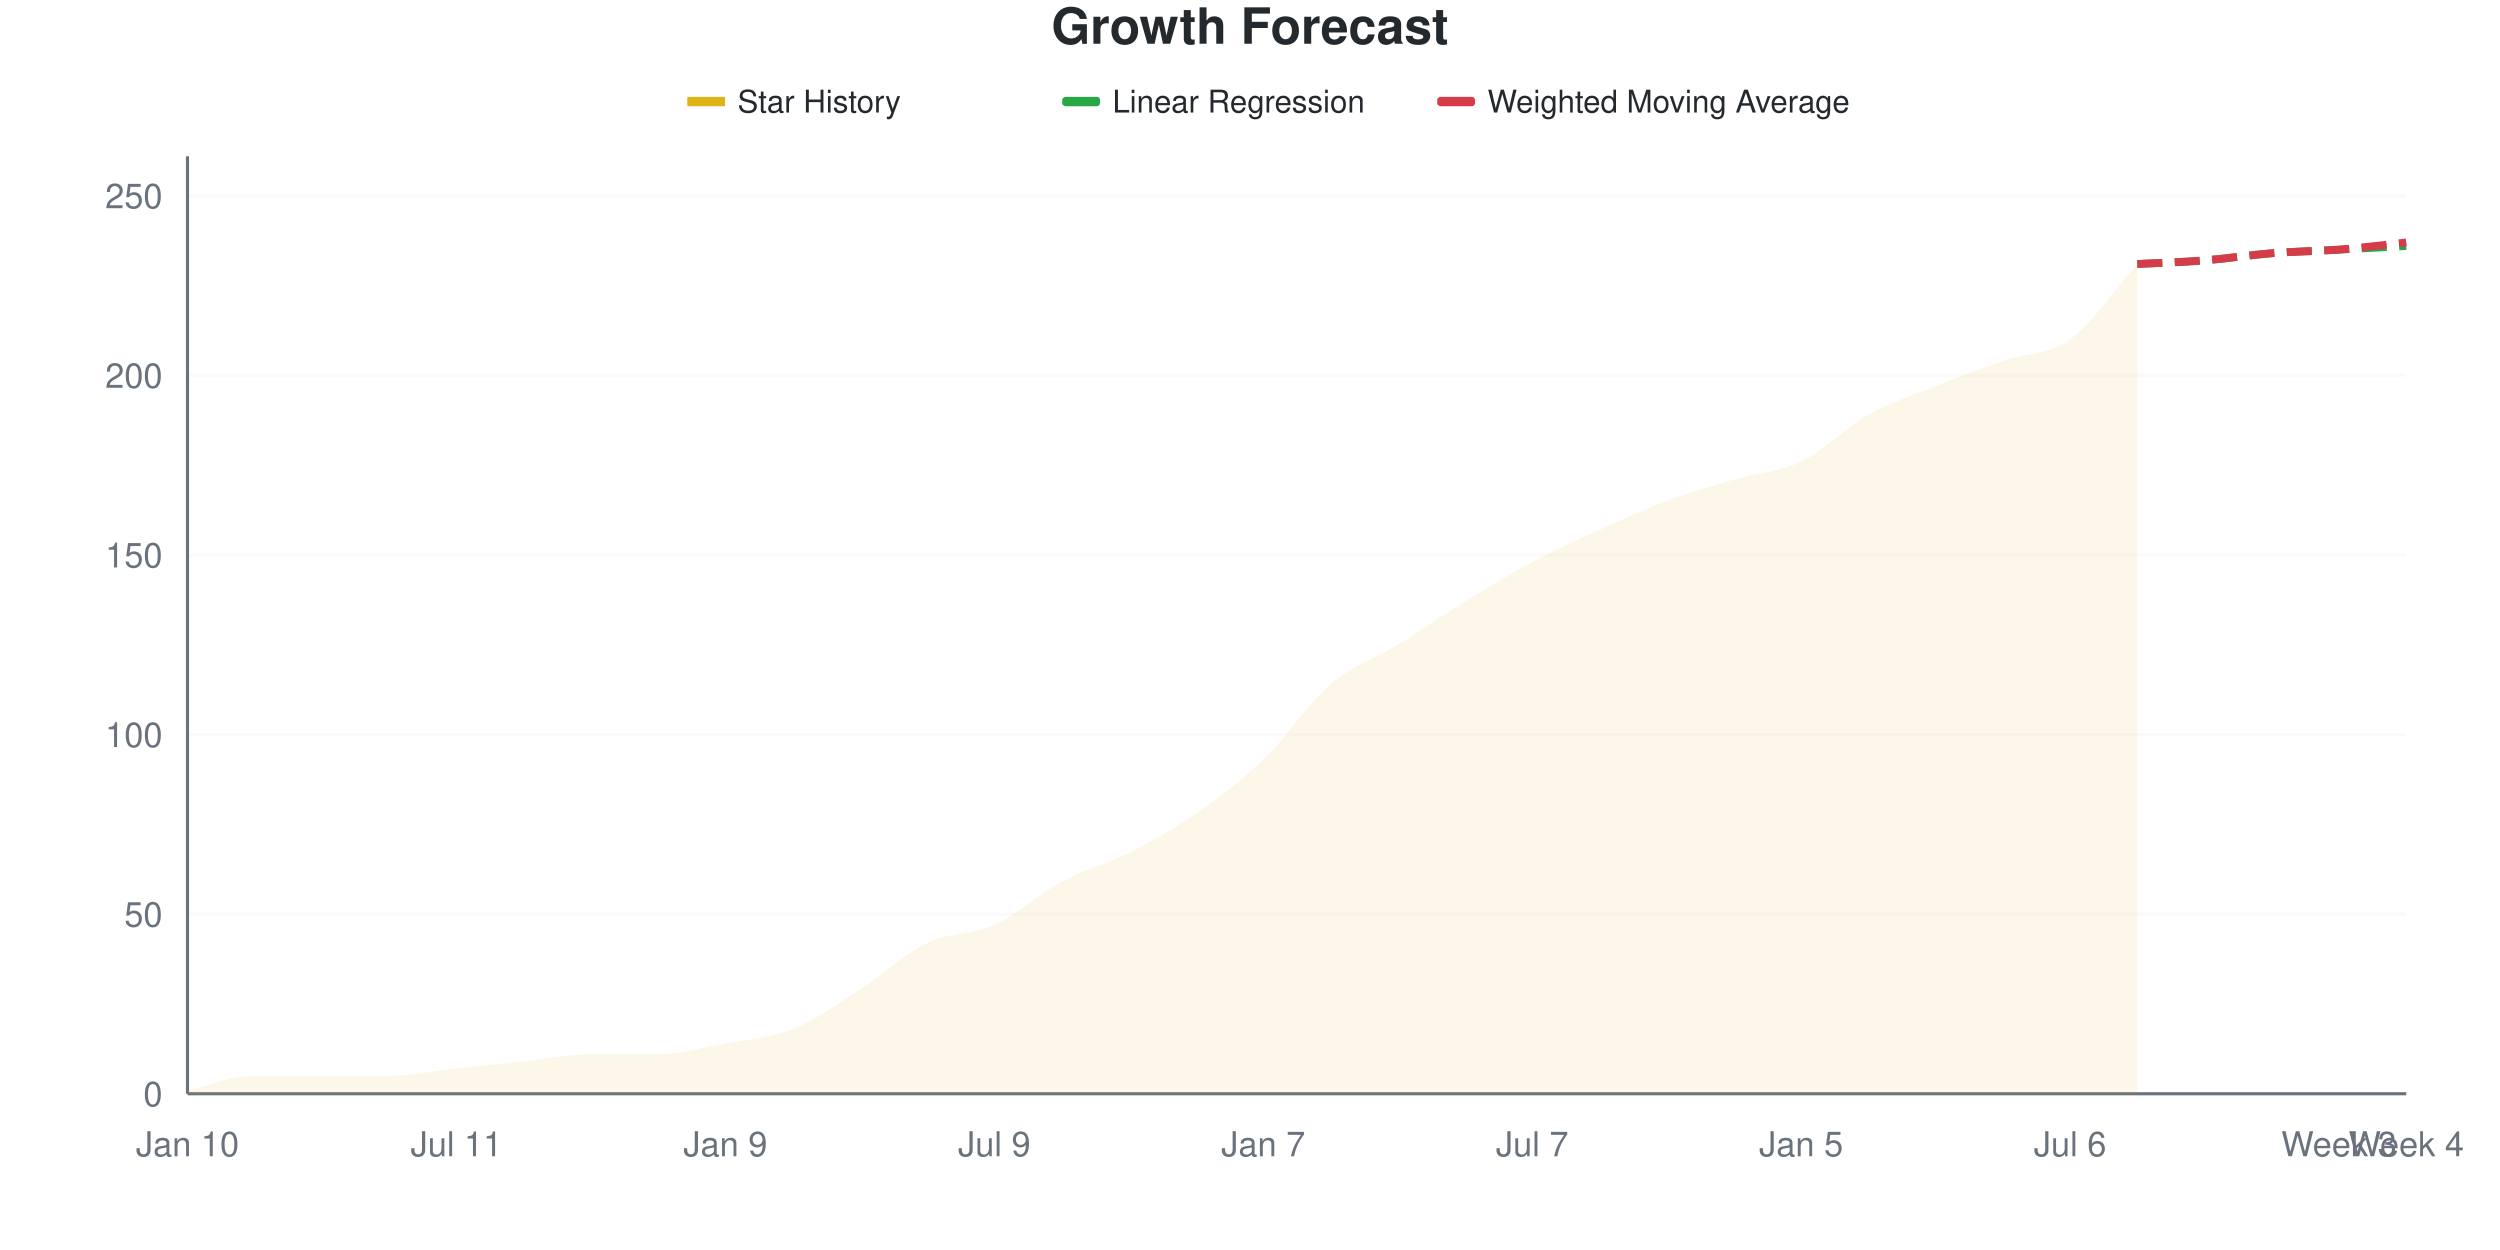
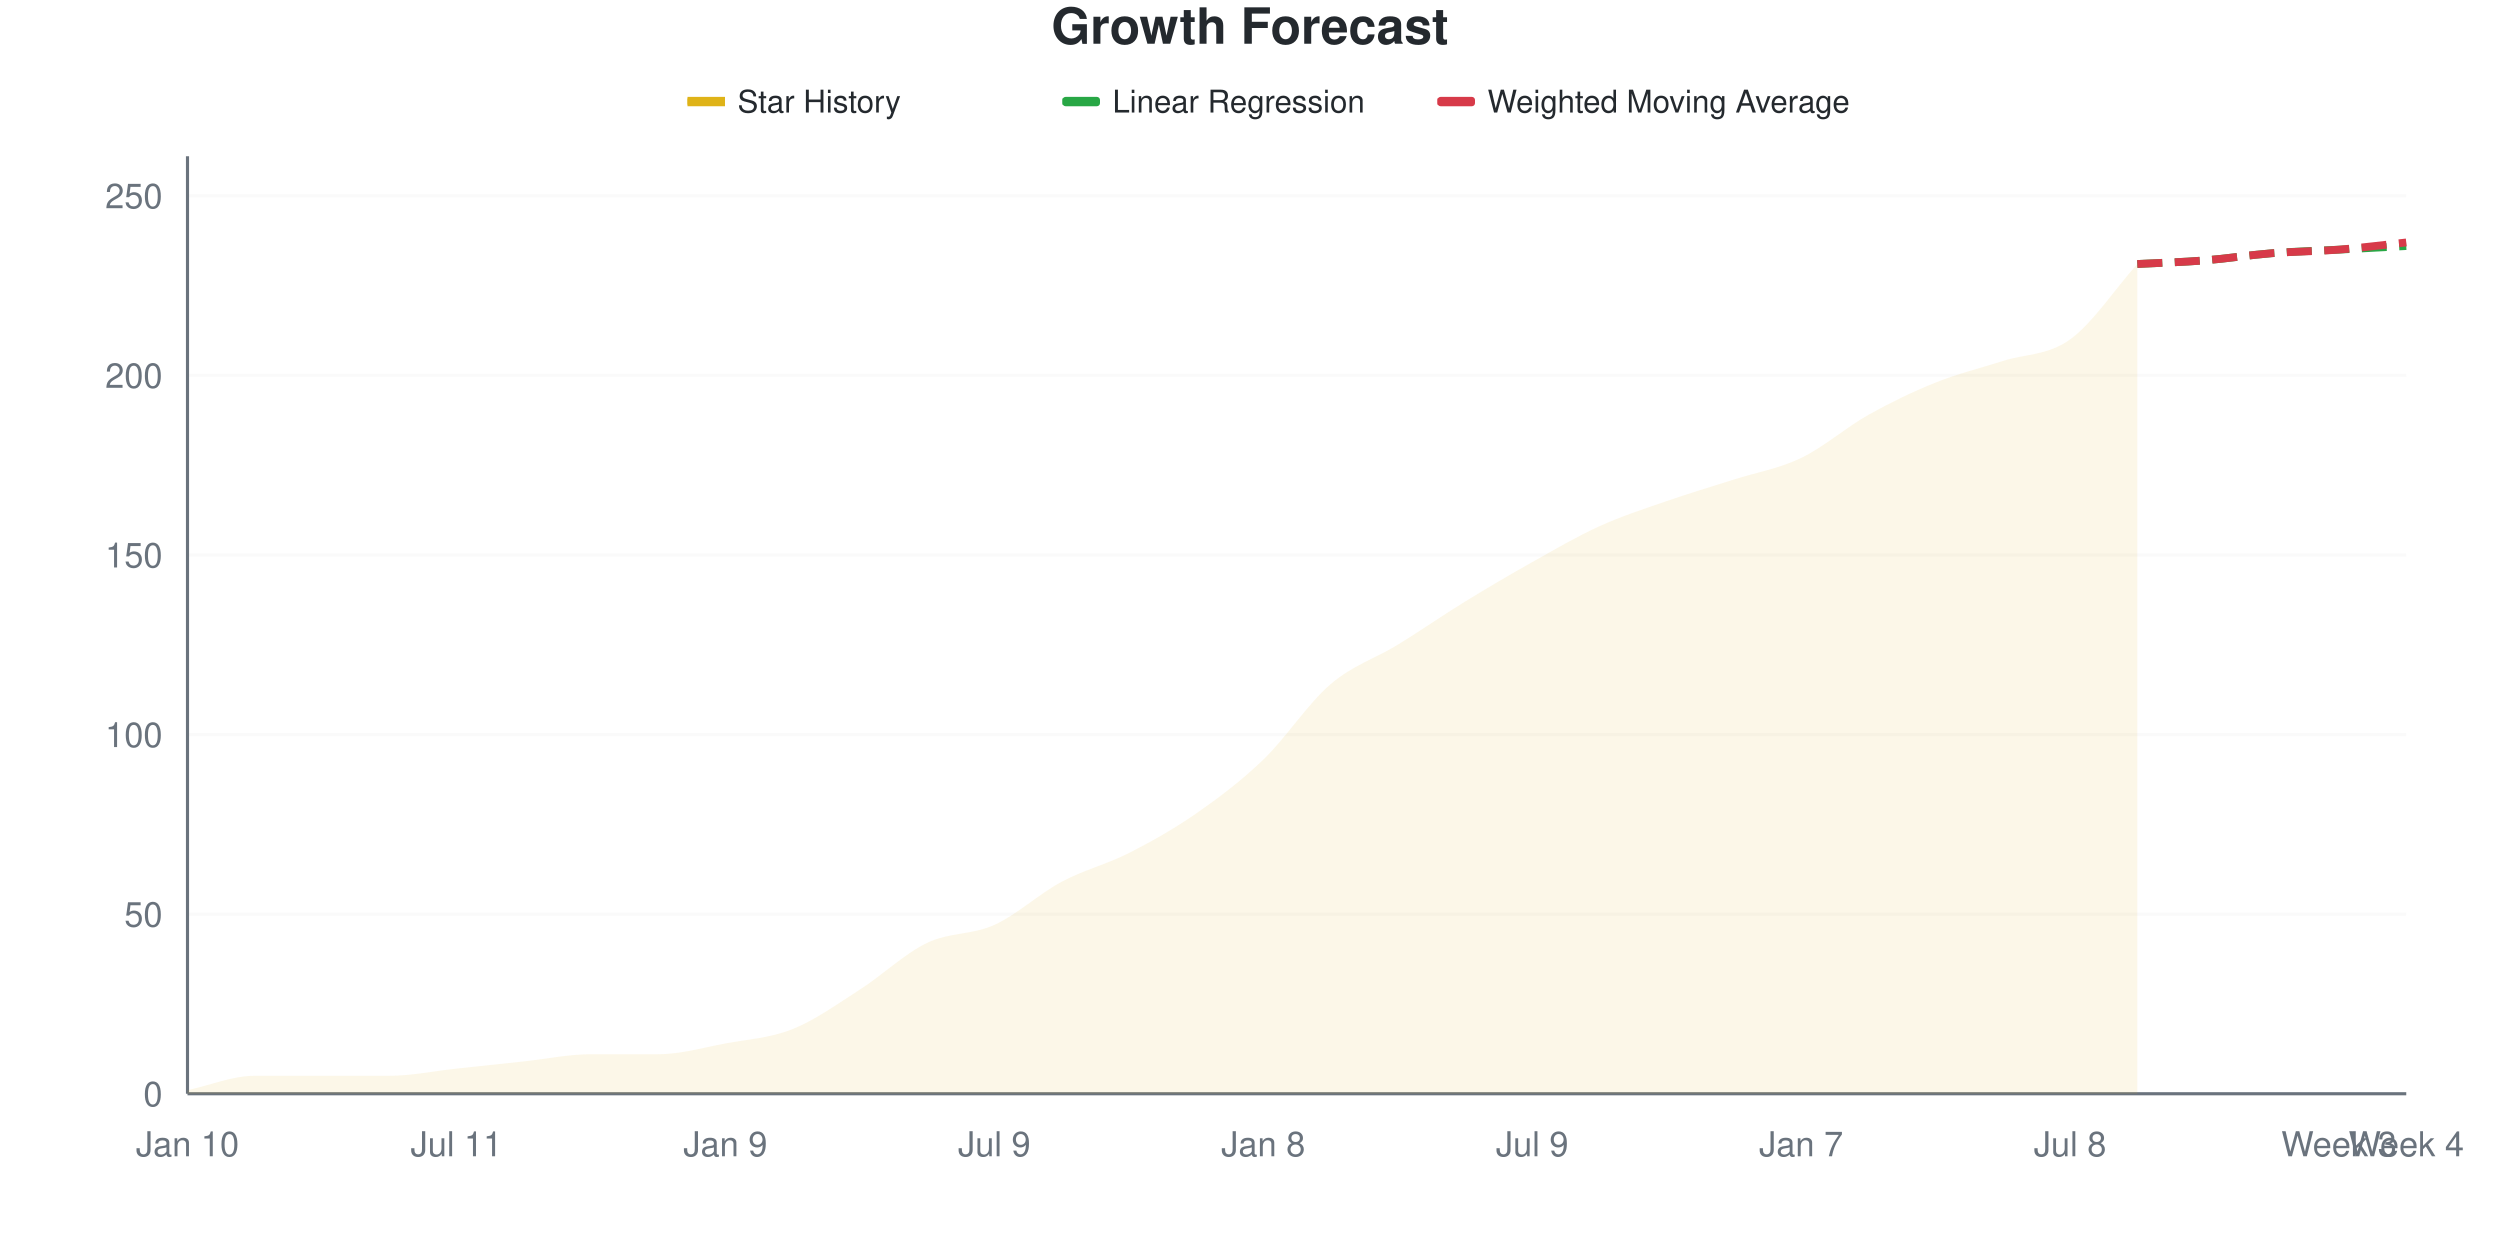
<svg xmlns="http://www.w3.org/2000/svg" viewBox="0 0 800 400" width="800" height="400">
  <style>
    @keyframes drawLine {
      to { stroke-dashoffset: 0; }
    }
    @keyframes fadeInPoint {
      from { opacity: 0; }
      to { opacity: 1; }
    }
    .data-line-0 {
-       stroke-dasharray: 1049;
-       stroke-dashoffset: 1049;
+       stroke-dasharray: 1048;
+       stroke-dashoffset: 1048;
      animation: drawLine 2s ease-out forwards;
    }
    .data-point {
      opacity: 0;
      animation: fadeInPoint 0.5s ease-out forwards;
    }
    .chart-bg { fill: #fff; }
    .chart-text { fill: #24292e; }
    .chart-muted { fill: #6a737d; }
    .chart-grid { stroke: #eee; }
    .chart-axis { stroke: #6a737d; }
    @media (prefers-color-scheme: dark) {
      .chart-bg { fill: #0d1117; }
      .chart-text { fill: #e6edf3; }
      .chart-muted { fill: #8b949e; }
      .chart-grid { stroke: #21262d; }
      .chart-axis { stroke: #8b949e; }
    }
  </style>
  <rect width="800" height="400" class="chart-bg" />
  <text x="400" y="14" text-anchor="middle" class="chart-text" font-size="16" font-weight="bold" font-family="-apple-system, BlinkMacSystemFont, 'Segoe UI', Helvetica, Arial, sans-serif">Growth Forecast</text>
  <g class="legend">
    <rect x="220" y="31" width="12" height="3" fill="#dfb317" />
    <line x1="220" y1="32.5" x2="232" y2="32.5" stroke="#dfb317" stroke-width="2" />
    <text x="236" y="36" class="chart-text" font-size="10" font-family="-apple-system, BlinkMacSystemFont, 'Segoe UI', Helvetica, Arial, sans-serif">Star History</text>
    <rect x="340" y="31" width="12" height="3" fill="#28a745" rx="1" />
    <line x1="340" y1="32.5" x2="352" y2="32.5" stroke="#28a745" stroke-width="2" stroke-dasharray="4,2" />
    <text x="356" y="36" class="chart-text" font-size="10" font-family="-apple-system, BlinkMacSystemFont, 'Segoe UI', Helvetica, Arial, sans-serif">Linear Regression</text>
    <rect x="460" y="31" width="12" height="3" fill="#d73a49" rx="1" />
    <line x1="460" y1="32.5" x2="472" y2="32.5" stroke="#d73a49" stroke-width="2" stroke-dasharray="4,2" />
    <text x="476" y="36" class="chart-text" font-size="10" font-family="-apple-system, BlinkMacSystemFont, 'Segoe UI', Helvetica, Arial, sans-serif">Weighted Moving Average</text>
  </g>
  <g class="grid">
    <line x1="60" y1="350" x2="770" y2="350" class="chart-grid" stroke-opacity="0.3" />
    <text x="52" y="354" text-anchor="end" class="chart-muted" font-size="11" font-family="-apple-system, BlinkMacSystemFont, 'Segoe UI', Helvetica, Arial, sans-serif">0</text>
    <line x1="60" y1="292.529" x2="770" y2="292.529" class="chart-grid" stroke-opacity="0.3" />
    <text x="52" y="296.529" text-anchor="end" class="chart-muted" font-size="11" font-family="-apple-system, BlinkMacSystemFont, 'Segoe UI', Helvetica, Arial, sans-serif">50</text>
    <line x1="60" y1="235.057" x2="770" y2="235.057" class="chart-grid" stroke-opacity="0.3" />
    <text x="52" y="239.057" text-anchor="end" class="chart-muted" font-size="11" font-family="-apple-system, BlinkMacSystemFont, 'Segoe UI', Helvetica, Arial, sans-serif">100</text>
    <line x1="60" y1="177.586" x2="770" y2="177.586" class="chart-grid" stroke-opacity="0.3" />
    <text x="52" y="181.586" text-anchor="end" class="chart-muted" font-size="11" font-family="-apple-system, BlinkMacSystemFont, 'Segoe UI', Helvetica, Arial, sans-serif">150</text>
    <line x1="60" y1="120.115" x2="770" y2="120.115" class="chart-grid" stroke-opacity="0.3" />
    <text x="52" y="124.115" text-anchor="end" class="chart-muted" font-size="11" font-family="-apple-system, BlinkMacSystemFont, 'Segoe UI', Helvetica, Arial, sans-serif">200</text>
    <line x1="60" y1="62.644" x2="770" y2="62.644" class="chart-grid" stroke-opacity="0.3" />
    <text x="52" y="66.644" text-anchor="end" class="chart-muted" font-size="11" font-family="-apple-system, BlinkMacSystemFont, 'Segoe UI', Helvetica, Arial, sans-serif">250</text>
  </g>
  <g class="milestones">
    
  </g>
  <g class="x-axis">
    <text x="60" y="370" text-anchor="middle" class="chart-muted" font-size="11" font-family="-apple-system, BlinkMacSystemFont, 'Segoe UI', Helvetica, Arial, sans-serif">Jan 10</text>
    <text x="146.061" y="370" text-anchor="middle" class="chart-muted" font-size="11" font-family="-apple-system, BlinkMacSystemFont, 'Segoe UI', Helvetica, Arial, sans-serif">Jul 11</text>
    <text x="232.121" y="370" text-anchor="middle" class="chart-muted" font-size="11" font-family="-apple-system, BlinkMacSystemFont, 'Segoe UI', Helvetica, Arial, sans-serif">Jan 9</text>
    <text x="318.182" y="370" text-anchor="middle" class="chart-muted" font-size="11" font-family="-apple-system, BlinkMacSystemFont, 'Segoe UI', Helvetica, Arial, sans-serif">Jul 9</text>
-     <text x="404.242" y="370" text-anchor="middle" class="chart-muted" font-size="11" font-family="-apple-system, BlinkMacSystemFont, 'Segoe UI', Helvetica, Arial, sans-serif">Jan 7</text>
-     <text x="490.303" y="370" text-anchor="middle" class="chart-muted" font-size="11" font-family="-apple-system, BlinkMacSystemFont, 'Segoe UI', Helvetica, Arial, sans-serif">Jul 7</text>
-     <text x="576.364" y="370" text-anchor="middle" class="chart-muted" font-size="11" font-family="-apple-system, BlinkMacSystemFont, 'Segoe UI', Helvetica, Arial, sans-serif">Jan 5</text>
-     <text x="662.424" y="370" text-anchor="middle" class="chart-muted" font-size="11" font-family="-apple-system, BlinkMacSystemFont, 'Segoe UI', Helvetica, Arial, sans-serif">Jul 6</text>
+     <text x="404.242" y="370" text-anchor="middle" class="chart-muted" font-size="11" font-family="-apple-system, BlinkMacSystemFont, 'Segoe UI', Helvetica, Arial, sans-serif">Jan 8</text>
+     <text x="490.303" y="370" text-anchor="middle" class="chart-muted" font-size="11" font-family="-apple-system, BlinkMacSystemFont, 'Segoe UI', Helvetica, Arial, sans-serif">Jul 9</text>
+     <text x="576.364" y="370" text-anchor="middle" class="chart-muted" font-size="11" font-family="-apple-system, BlinkMacSystemFont, 'Segoe UI', Helvetica, Arial, sans-serif">Jan 7</text>
+     <text x="662.424" y="370" text-anchor="middle" class="chart-muted" font-size="11" font-family="-apple-system, BlinkMacSystemFont, 'Segoe UI', Helvetica, Arial, sans-serif">Jul 8</text>
    <text x="748.485" y="370" text-anchor="middle" class="chart-muted" font-size="11" font-family="-apple-system, BlinkMacSystemFont, 'Segoe UI', Helvetica, Arial, sans-serif">Week 3</text>
    <text x="770" y="370" text-anchor="middle" class="chart-muted" font-size="11" font-family="-apple-system, BlinkMacSystemFont, 'Segoe UI', Helvetica, Arial, sans-serif">Week 4</text>
  </g>
  <line x1="60" y1="50" x2="60" y2="350" class="chart-axis" stroke-width="1" />
  <line x1="60" y1="350" x2="770" y2="350" class="chart-axis" stroke-width="1" />
-   <path d="M60,350 L60,348.851 C67.172,347.318 74.343,344.253 81.515,344.253 C88.687,344.253 95.859,344.253 103.03,344.253 C110.202,344.253 117.374,344.253 124.545,344.253 C131.717,344.253 138.889,342.72 146.061,341.954 C153.232,341.188 160.404,340.421 167.576,339.655 C174.747,338.889 181.919,337.356 189.091,337.356 C196.263,337.356 203.434,337.356 210.606,337.356 C217.778,337.356 224.949,335.249 232.121,333.908 C239.293,332.567 246.465,332.184 253.636,329.31 C260.808,326.437 267.98,321.264 275.152,316.667 C282.323,312.069 289.495,305.172 296.667,301.724 C303.838,298.276 311.01,299.234 318.182,295.977 C325.354,292.72 332.525,286.015 339.697,282.184 C346.869,278.352 354.04,276.628 361.212,272.989 C368.384,269.349 375.556,265.326 382.727,260.345 C389.899,255.364 397.071,250 404.242,243.103 C411.414,236.207 418.586,225.096 425.758,218.966 C432.929,212.835 440.101,210.728 447.273,206.322 C454.444,201.916 461.616,196.935 468.788,192.529 C475.96,188.123 483.131,183.716 490.303,179.885 C497.475,176.054 504.646,172.797 511.818,169.54 C518.99,166.284 526.162,163.027 533.333,160.345 C540.505,157.663 547.677,155.556 554.848,153.448 C562.02,151.341 569.192,151.149 576.364,147.701 C583.535,144.253 590.707,136.782 597.879,132.759 C605.051,128.736 612.222,126.437 619.394,123.563 C626.566,120.69 633.737,118.008 640.909,115.517 C648.081,113.027 655.253,113.793 662.424,108.621 C669.596,103.448 676.768,92.529 683.939,84.483 L683.939,350 L60,350 Z" fill="#dfb317" fill-opacity="0.1" />
-   <path d="M60,350 L60,348.851 C67.172,347.318 74.343,344.253 81.515,344.253 C88.687,344.253 95.859,344.253 103.03,344.253 C110.202,344.253 117.374,344.253 124.545,344.253 C131.717,344.253 138.889,342.72 146.061,341.954 C153.232,341.188 160.404,340.421 167.576,339.655 C174.747,338.889 181.919,337.356 189.091,337.356 C196.263,337.356 203.434,337.356 210.606,337.356 C217.778,337.356 224.949,335.249 232.121,333.908 C239.293,332.567 246.465,332.184 253.636,329.31 C260.808,326.437 267.98,321.264 275.152,316.667 C282.323,312.069 289.495,305.172 296.667,301.724 C303.838,298.276 311.01,299.234 318.182,295.977 C325.354,292.72 332.525,286.015 339.697,282.184 C346.869,278.352 354.04,276.628 361.212,272.989 C368.384,269.349 375.556,265.326 382.727,260.345 C389.899,255.364 397.071,250 404.242,243.103 C411.414,236.207 418.586,225.096 425.758,218.966 C432.929,212.835 440.101,210.728 447.273,206.322 C454.444,201.916 461.616,196.935 468.788,192.529 C475.96,188.123 483.131,183.716 490.303,179.885 C497.475,176.054 504.646,172.797 511.818,169.54 C518.99,166.284 526.162,163.027 533.333,160.345 C540.505,157.663 547.677,155.556 554.848,153.448 C562.02,151.341 569.192,151.149 576.364,147.701 C583.535,144.253 590.707,136.782 597.879,132.759 C605.051,128.736 612.222,126.437 619.394,123.563 C626.566,120.69 633.737,118.008 640.909,115.517 C648.081,113.027 655.253,113.793 662.424,108.621 C669.596,103.448 676.768,92.529 683.939,84.483" fill="none" stroke="#dfb317" stroke-width="2.5" class="data-line-0" />
+   <path d="M60,350 L60,348.851 C67.172,347.318 74.343,344.253 81.515,344.253 C88.687,344.253 95.859,344.253 103.03,344.253 C110.202,344.253 117.374,344.253 124.545,344.253 C131.717,344.253 138.889,342.72 146.061,341.954 C153.232,341.188 160.404,340.421 167.576,339.655 C174.747,338.889 181.919,337.356 189.091,337.356 C196.263,337.356 203.434,337.356 210.606,337.356 C217.778,337.356 224.949,335.249 232.121,333.908 C239.293,332.567 246.465,332.184 253.636,329.31 C260.808,326.437 267.98,321.264 275.152,316.667 C282.323,312.069 289.495,305.172 296.667,301.724 C303.838,298.276 311.01,299.234 318.182,295.977 C325.354,292.72 332.525,286.015 339.697,282.184 C346.869,278.352 354.04,276.628 361.212,272.989 C368.384,269.349 375.556,265.326 382.727,260.345 C389.899,255.364 397.071,250 404.242,243.103 C411.414,236.207 418.586,225.096 425.758,218.966 C432.929,212.835 440.101,210.728 447.273,206.322 C454.444,201.916 461.616,196.935 468.788,192.529 C475.96,188.123 483.131,183.908 490.303,179.885 C497.475,175.862 504.646,171.648 511.818,168.391 C518.99,165.134 526.162,162.835 533.333,160.345 C540.505,157.854 547.677,155.747 554.848,153.448 C562.02,151.149 569.192,150 576.364,146.552 C583.535,143.103 590.707,136.782 597.879,132.759 C605.051,128.736 612.222,125.287 619.394,122.414 C626.566,119.54 633.737,117.816 640.909,115.517 C648.081,113.218 655.253,113.793 662.424,108.621 C669.596,103.448 676.768,92.529 683.939,84.483 L683.939,350 L60,350 Z" fill="#dfb317" fill-opacity="0.1" />
+   <path d="M60,350 L60,348.851 C67.172,347.318 74.343,344.253 81.515,344.253 C88.687,344.253 95.859,344.253 103.03,344.253 C110.202,344.253 117.374,344.253 124.545,344.253 C131.717,344.253 138.889,342.72 146.061,341.954 C153.232,341.188 160.404,340.421 167.576,339.655 C174.747,338.889 181.919,337.356 189.091,337.356 C196.263,337.356 203.434,337.356 210.606,337.356 C217.778,337.356 224.949,335.249 232.121,333.908 C239.293,332.567 246.465,332.184 253.636,329.31 C260.808,326.437 267.98,321.264 275.152,316.667 C282.323,312.069 289.495,305.172 296.667,301.724 C303.838,298.276 311.01,299.234 318.182,295.977 C325.354,292.72 332.525,286.015 339.697,282.184 C346.869,278.352 354.04,276.628 361.212,272.989 C368.384,269.349 375.556,265.326 382.727,260.345 C389.899,255.364 397.071,250 404.242,243.103 C411.414,236.207 418.586,225.096 425.758,218.966 C432.929,212.835 440.101,210.728 447.273,206.322 C454.444,201.916 461.616,196.935 468.788,192.529 C475.96,188.123 483.131,183.908 490.303,179.885 C497.475,175.862 504.646,171.648 511.818,168.391 C518.99,165.134 526.162,162.835 533.333,160.345 C540.505,157.854 547.677,155.747 554.848,153.448 C562.02,151.149 569.192,150 576.364,146.552 C583.535,143.103 590.707,136.782 597.879,132.759 C605.051,128.736 612.222,125.287 619.394,122.414 C626.566,119.54 633.737,117.816 640.909,115.517 C648.081,113.218 655.253,113.793 662.424,108.621 C669.596,103.448 676.768,92.529 683.939,84.483" fill="none" stroke="#dfb317" stroke-width="2.5" class="data-line-0" />
  <path d="M683.939,84.483 C691.111,84.1 698.283,83.908 705.455,83.333 C712.626,82.759 719.798,81.609 726.97,81.034 C734.141,80.46 741.313,80.268 748.485,79.885 C755.657,79.502 762.828,79.119 770,78.736" fill="none" stroke="#28a745" stroke-width="2.5" stroke-dasharray="8,4" />
  <path d="M683.939,84.483 C691.111,84.1 698.283,83.908 705.455,83.333 C712.626,82.759 719.798,81.609 726.97,81.034 C734.141,80.46 741.313,80.46 748.485,79.885 C755.657,79.31 762.828,78.352 770,77.586" fill="none" stroke="#d73a49" stroke-width="2.5" stroke-dasharray="8,4" />
  <g class="points">
    <circle cx="60" cy="348.851" r="4" fill="#dfb317" class="data-point" style="animation-delay: 1.50s" />
    <circle cx="81.515" cy="344.253" r="4" fill="#dfb317" class="data-point" style="animation-delay: 1.55s" />
    <circle cx="103.03" cy="344.253" r="4" fill="#dfb317" class="data-point" style="animation-delay: 1.60s" />
    <circle cx="124.545" cy="344.253" r="4" fill="#dfb317" class="data-point" style="animation-delay: 1.65s" />
    <circle cx="146.061" cy="341.954" r="4" fill="#dfb317" class="data-point" style="animation-delay: 1.70s" />
    <circle cx="167.576" cy="339.655" r="4" fill="#dfb317" class="data-point" style="animation-delay: 1.75s" />
    <circle cx="189.091" cy="337.356" r="4" fill="#dfb317" class="data-point" style="animation-delay: 1.80s" />
    <circle cx="210.606" cy="337.356" r="4" fill="#dfb317" class="data-point" style="animation-delay: 1.85s" />
    <circle cx="232.121" cy="333.908" r="4" fill="#dfb317" class="data-point" style="animation-delay: 1.90s" />
    <circle cx="253.636" cy="329.31" r="4" fill="#dfb317" class="data-point" style="animation-delay: 1.95s" />
    <circle cx="275.152" cy="316.667" r="4" fill="#dfb317" class="data-point" style="animation-delay: 2.00s" />
    <circle cx="296.667" cy="301.724" r="4" fill="#dfb317" class="data-point" style="animation-delay: 2.05s" />
    <circle cx="318.182" cy="295.977" r="4" fill="#dfb317" class="data-point" style="animation-delay: 2.10s" />
    <circle cx="339.697" cy="282.184" r="4" fill="#dfb317" class="data-point" style="animation-delay: 2.15s" />
    <circle cx="361.212" cy="272.989" r="4" fill="#dfb317" class="data-point" style="animation-delay: 2.20s" />
    <circle cx="382.727" cy="260.345" r="4" fill="#dfb317" class="data-point" style="animation-delay: 2.25s" />
    <circle cx="404.242" cy="243.103" r="4" fill="#dfb317" class="data-point" style="animation-delay: 2.30s" />
    <circle cx="425.758" cy="218.966" r="4" fill="#dfb317" class="data-point" style="animation-delay: 2.35s" />
    <circle cx="447.273" cy="206.322" r="4" fill="#dfb317" class="data-point" style="animation-delay: 2.40s" />
    <circle cx="468.788" cy="192.529" r="4" fill="#dfb317" class="data-point" style="animation-delay: 2.45s" />
    <circle cx="490.303" cy="179.885" r="4" fill="#dfb317" class="data-point" style="animation-delay: 2.50s" />
-     <circle cx="511.818" cy="169.54" r="4" fill="#dfb317" class="data-point" style="animation-delay: 2.55s" />
+     <circle cx="511.818" cy="168.391" r="4" fill="#dfb317" class="data-point" style="animation-delay: 2.55s" />
    <circle cx="533.333" cy="160.345" r="4" fill="#dfb317" class="data-point" style="animation-delay: 2.60s" />
    <circle cx="554.848" cy="153.448" r="4" fill="#dfb317" class="data-point" style="animation-delay: 2.65s" />
-     <circle cx="576.364" cy="147.701" r="4" fill="#dfb317" class="data-point" style="animation-delay: 2.70s" />
+     <circle cx="576.364" cy="146.552" r="4" fill="#dfb317" class="data-point" style="animation-delay: 2.70s" />
    <circle cx="597.879" cy="132.759" r="4" fill="#dfb317" class="data-point" style="animation-delay: 2.75s" />
-     <circle cx="619.394" cy="123.563" r="4" fill="#dfb317" class="data-point" style="animation-delay: 2.80s" />
+     <circle cx="619.394" cy="122.414" r="4" fill="#dfb317" class="data-point" style="animation-delay: 2.80s" />
    <circle cx="640.909" cy="115.517" r="4" fill="#dfb317" class="data-point" style="animation-delay: 2.85s" />
    <circle cx="662.424" cy="108.621" r="4" fill="#dfb317" class="data-point" style="animation-delay: 2.90s" />
    <circle cx="683.939" cy="84.483" r="4" fill="#dfb317" class="data-point" style="animation-delay: 2.95s" />
  </g>
</svg>
